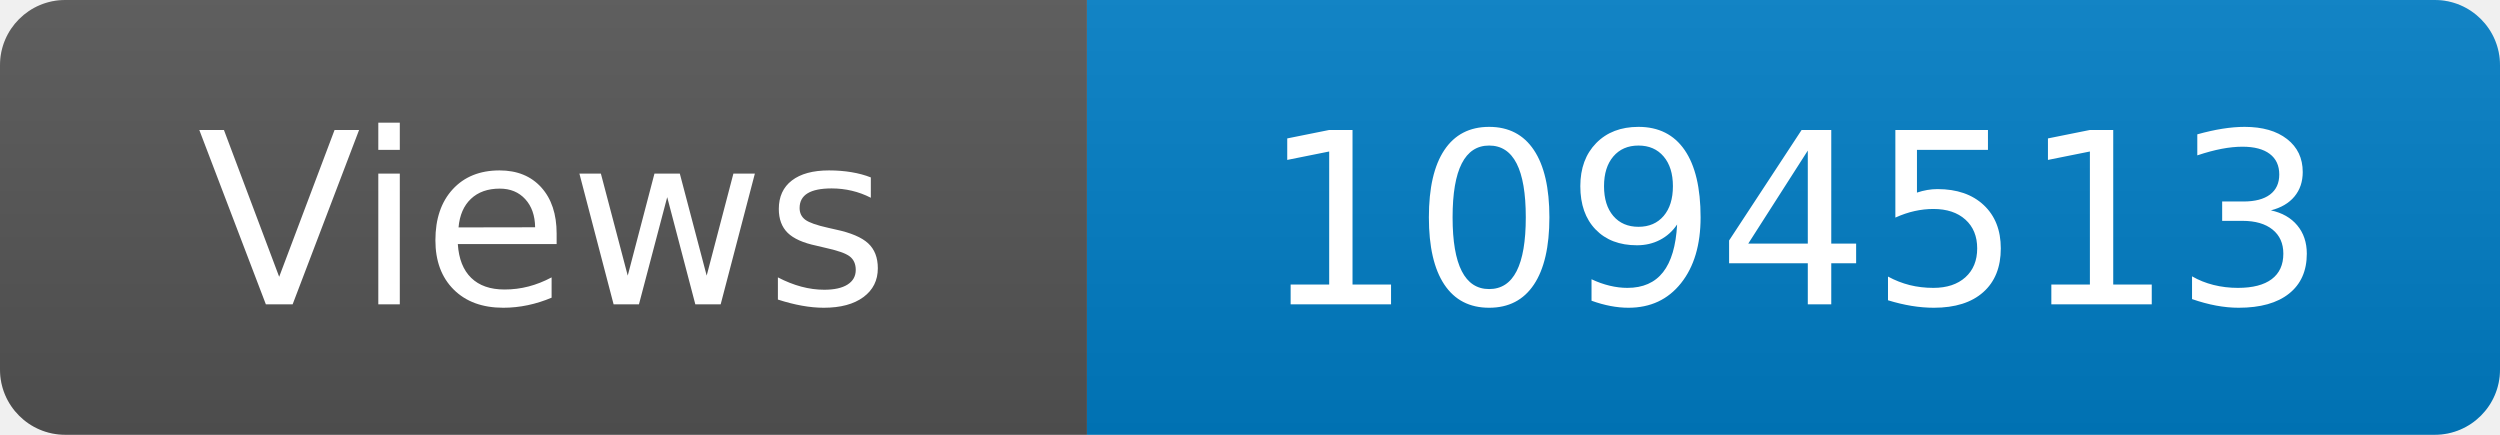
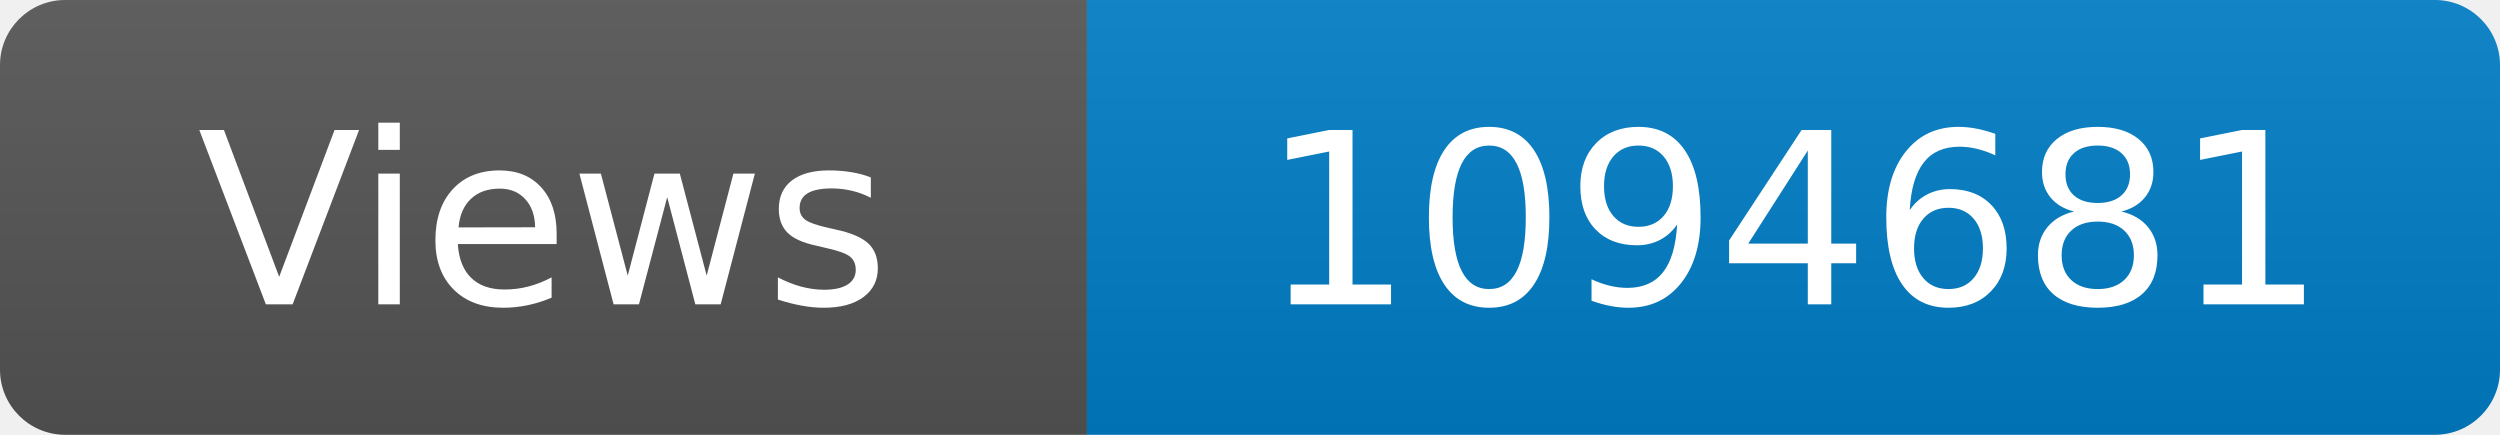
<svg xmlns="http://www.w3.org/2000/svg" width="115" height="20" role="img" aria-label="Maintained?: yes">
  <linearGradient id="s" x2="0" y2="100%">
    <stop offset="0" stop-color="#bbb" stop-opacity=".1" />
    <stop offset="1" stop-opacity=".1" />
  </linearGradient>
  <clipPath id="r">
    <rect width="115" height="20" rx="3" fill="#fff" />
  </clipPath>
  <g clip-path="url(#r)">
    <rect width="50" height="20" fill="#555" />
    <rect x="50" width="160" height="20" fill="#007ec6" />
    <rect width="115" height="20" fill="url(#s)" />
  </g>
  <g fill="#fff" text-anchor="middle" font-family="Verdana,Geneva,DejaVu Sans,sans-serif" font-size="110">
    <text x="250" y="140" transform="scale(.1)" fill="#fff">Views</text>
-     <text x="825" y="140" transform="scale(.1)" fill="#fff">1094513</text>
+     <text x="825" y="140" transform="scale(.1)" fill="#fff">1094681</text>
  </g>
</svg>
